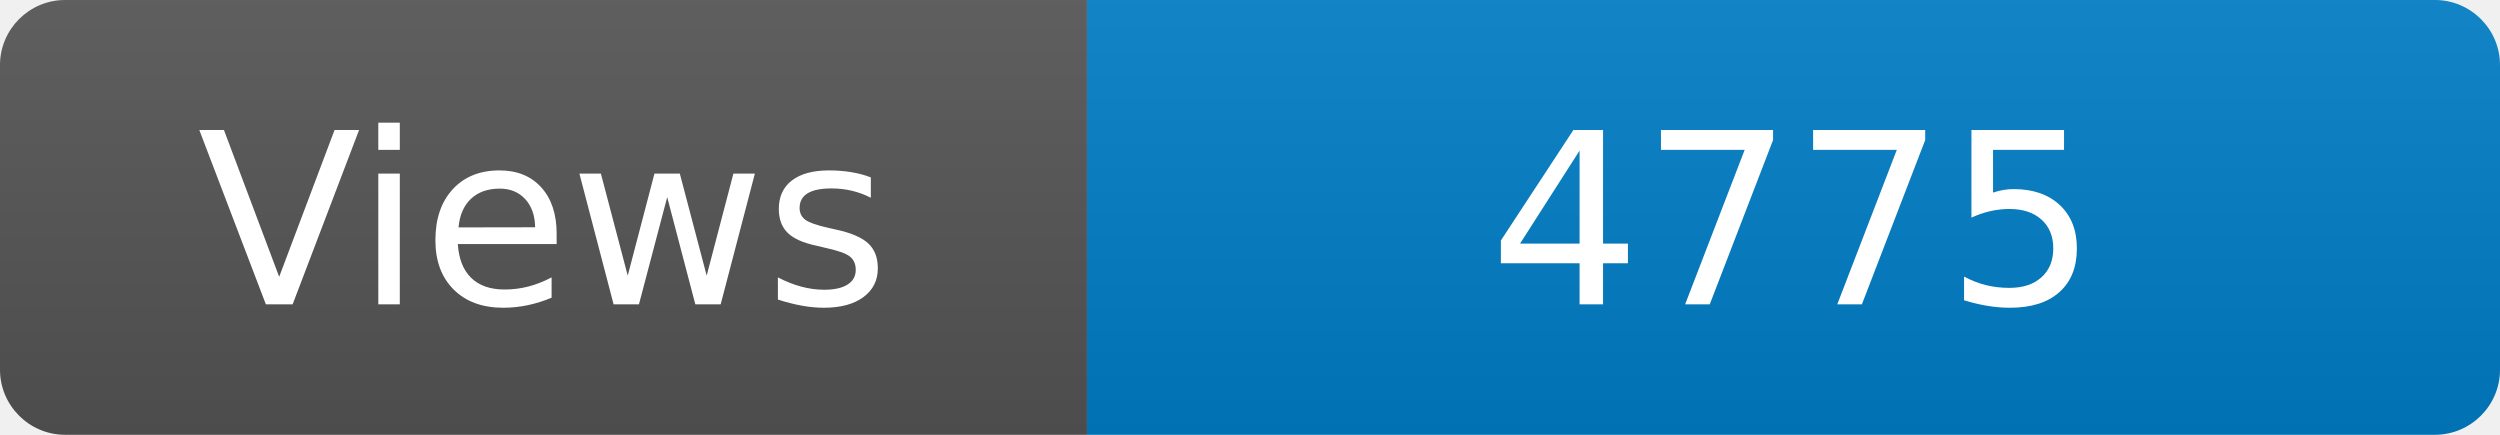
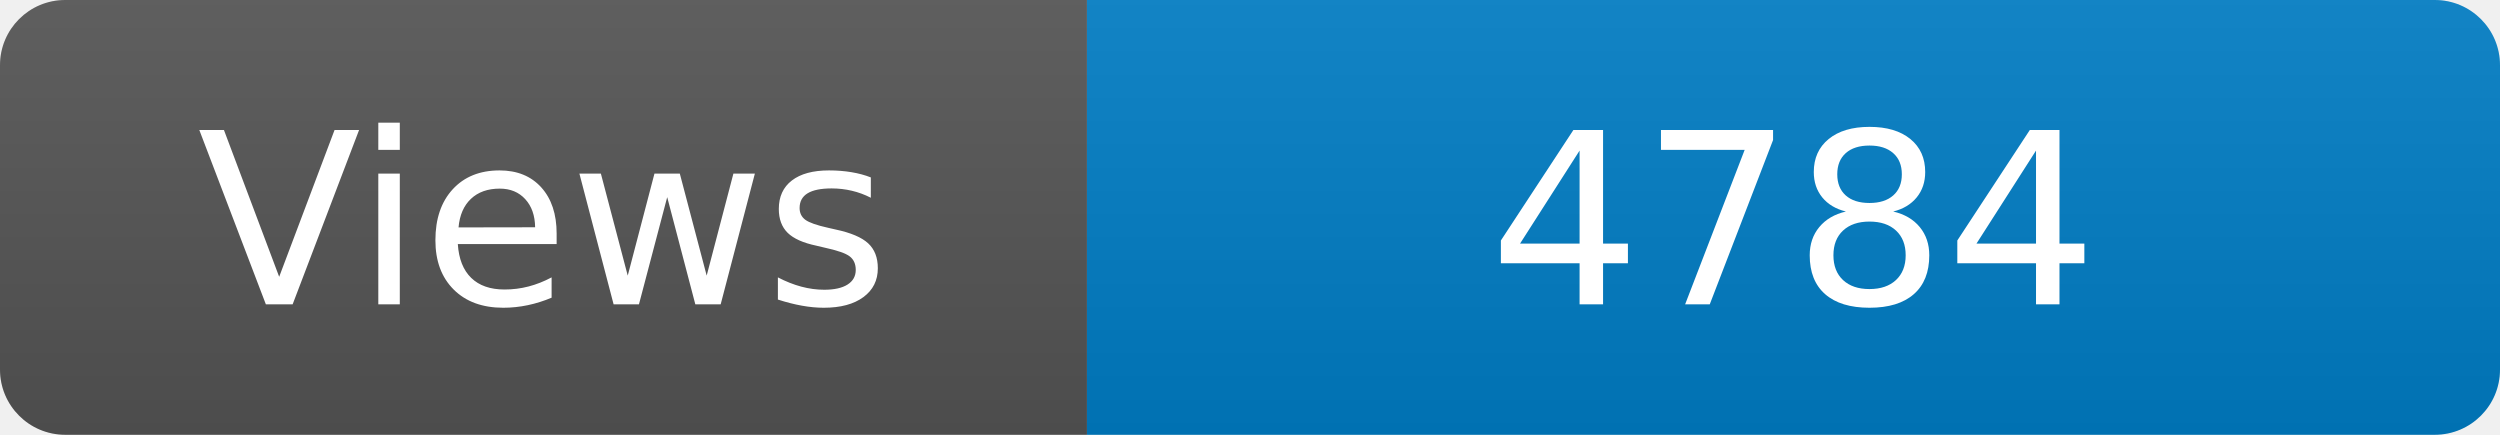
<svg xmlns="http://www.w3.org/2000/svg" width="115" height="20" role="img" aria-label="Maintained?: yes">
  <linearGradient id="s" x2="0" y2="100%">
    <stop offset="0" stop-color="#bbb" stop-opacity=".1" />
    <stop offset="1" stop-opacity=".1" />
  </linearGradient>
  <clipPath id="r">
    <rect width="115" height="20" rx="3" fill="#fff" />
  </clipPath>
  <g clip-path="url(#r)">
    <rect width="50" height="20" fill="#555" />
    <rect x="50" width="160" height="20" fill="#007ec6" />
    <rect width="115" height="20" fill="url(#s)" />
  </g>
  <g fill="#fff" text-anchor="middle" font-family="Verdana,Geneva,DejaVu Sans,sans-serif" font-size="110">
    <text x="250" y="140" transform="scale(.1)" fill="#fff">Views</text>
-     <text x="825" y="140" transform="scale(.1)" fill="#fff">4775</text>
+     <text x="825" y="140" transform="scale(.1)" fill="#fff">4784</text>
  </g>
</svg>
